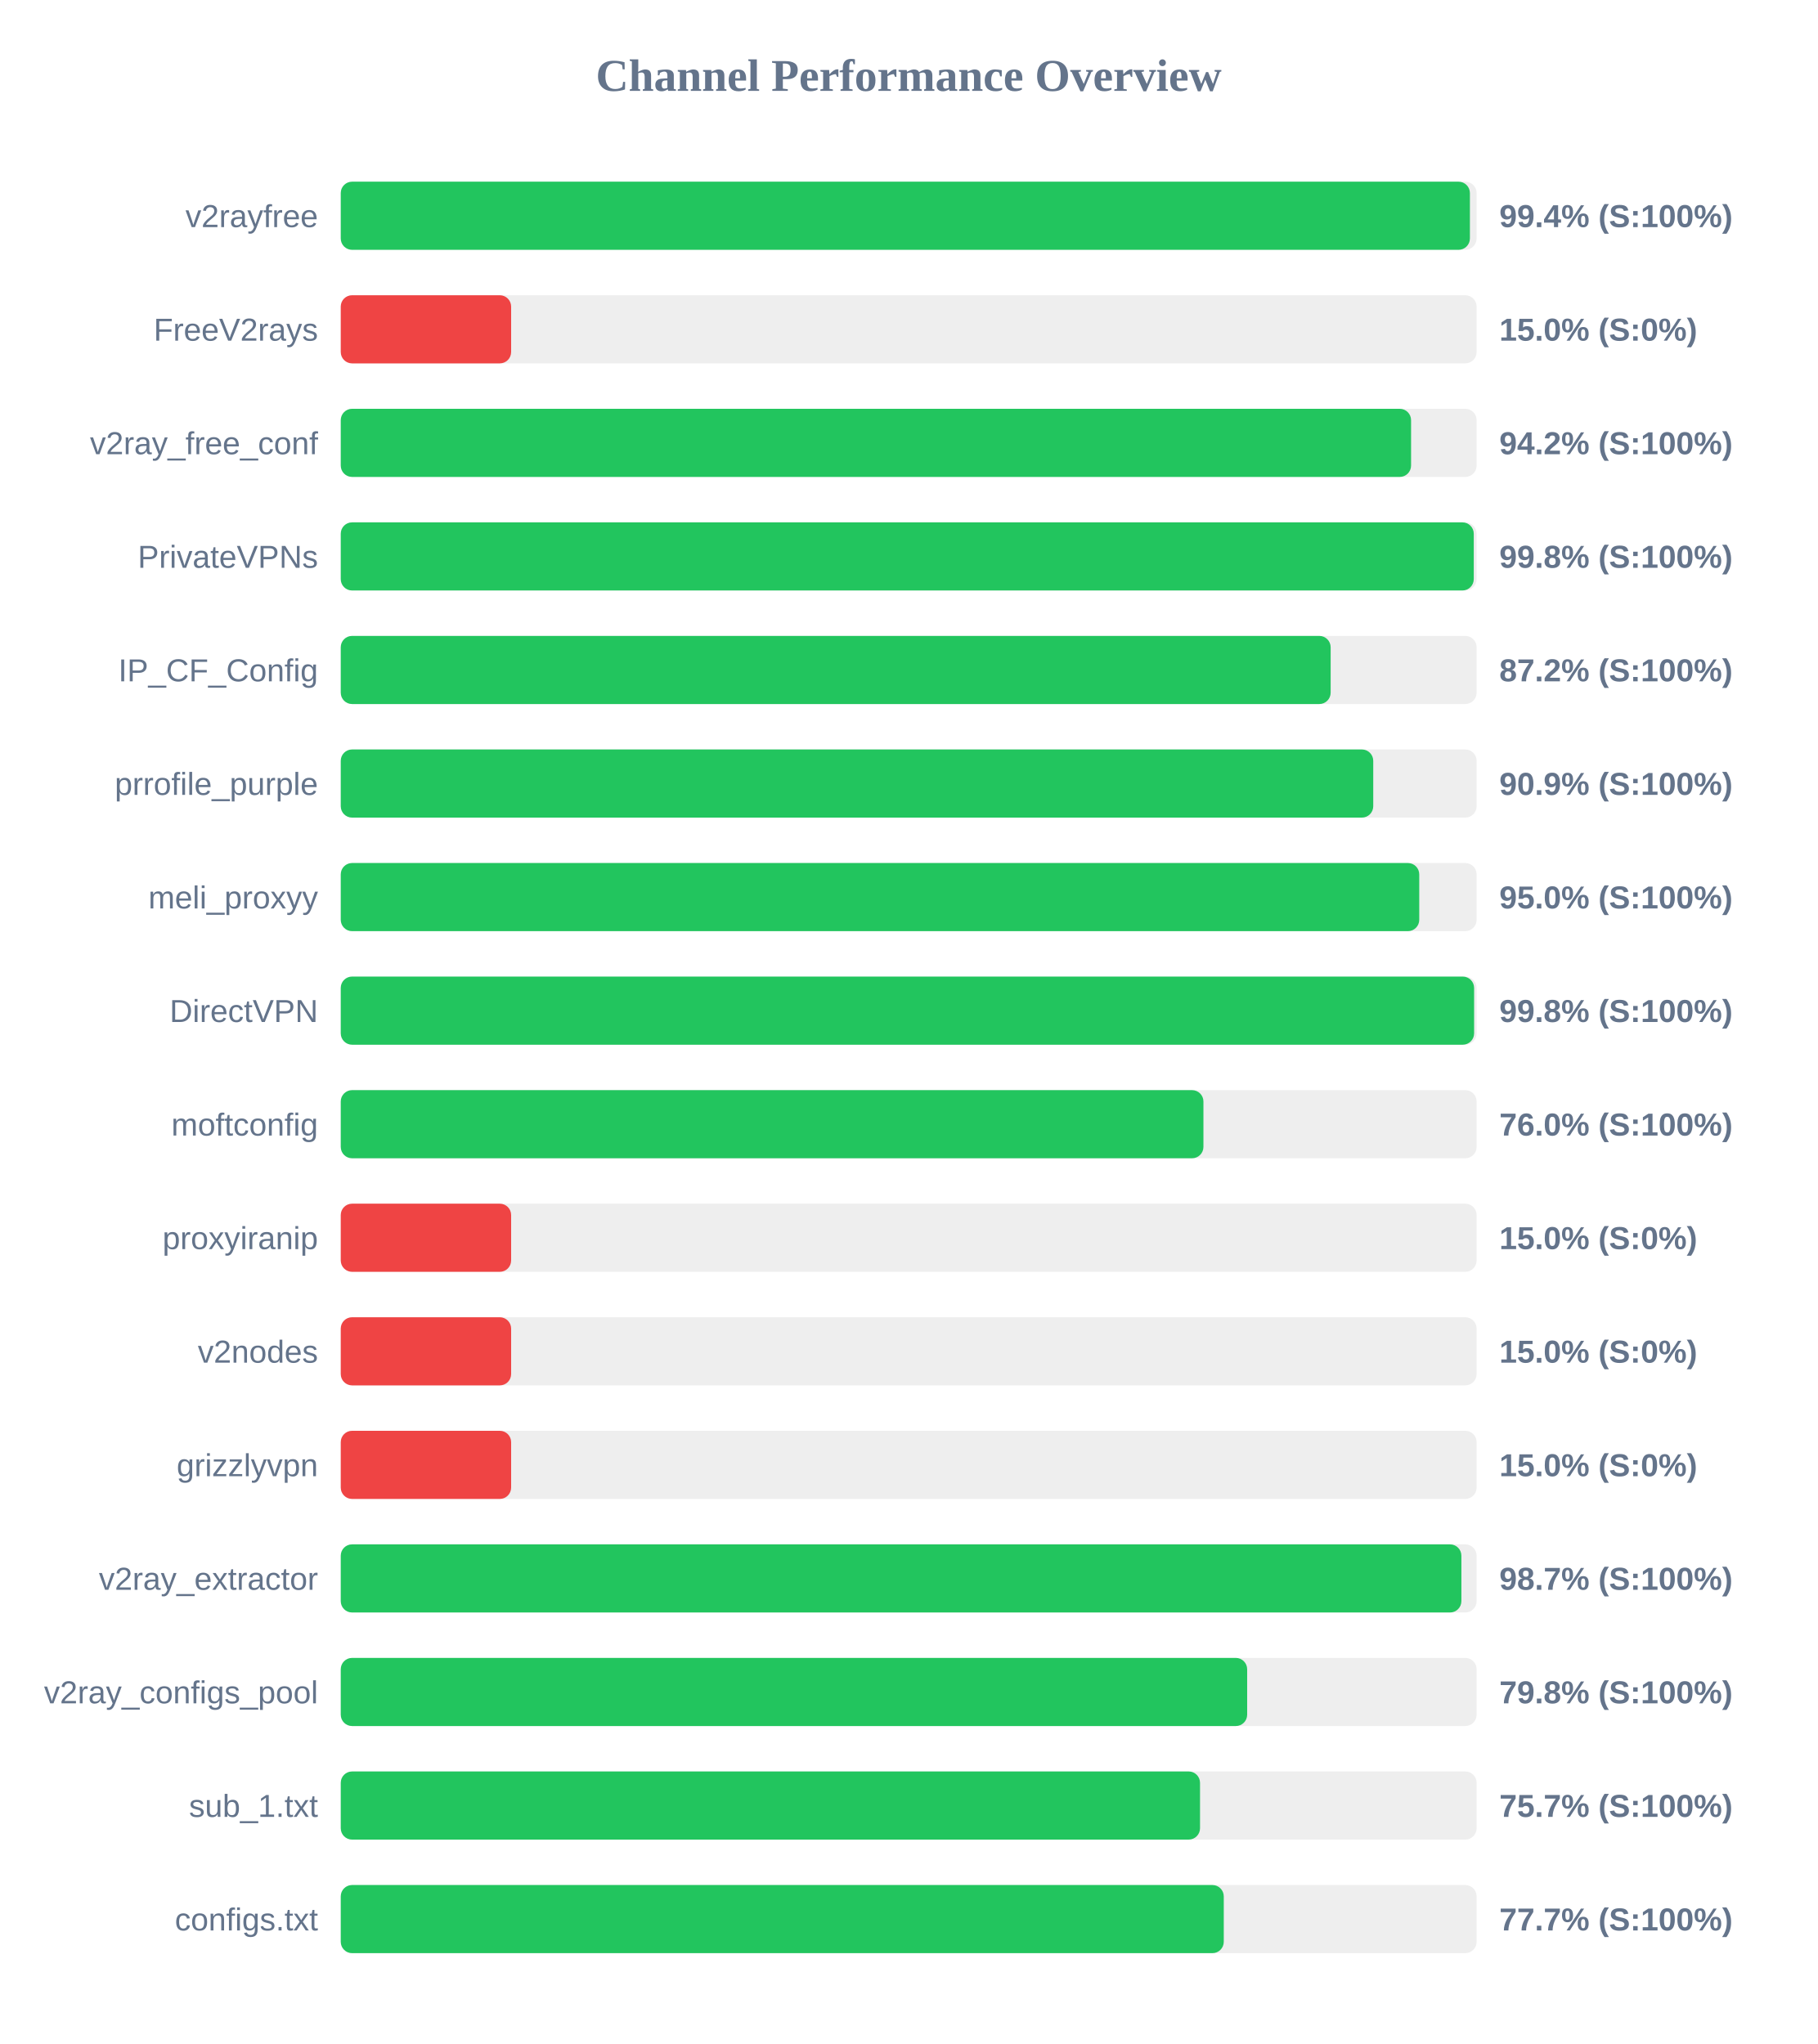
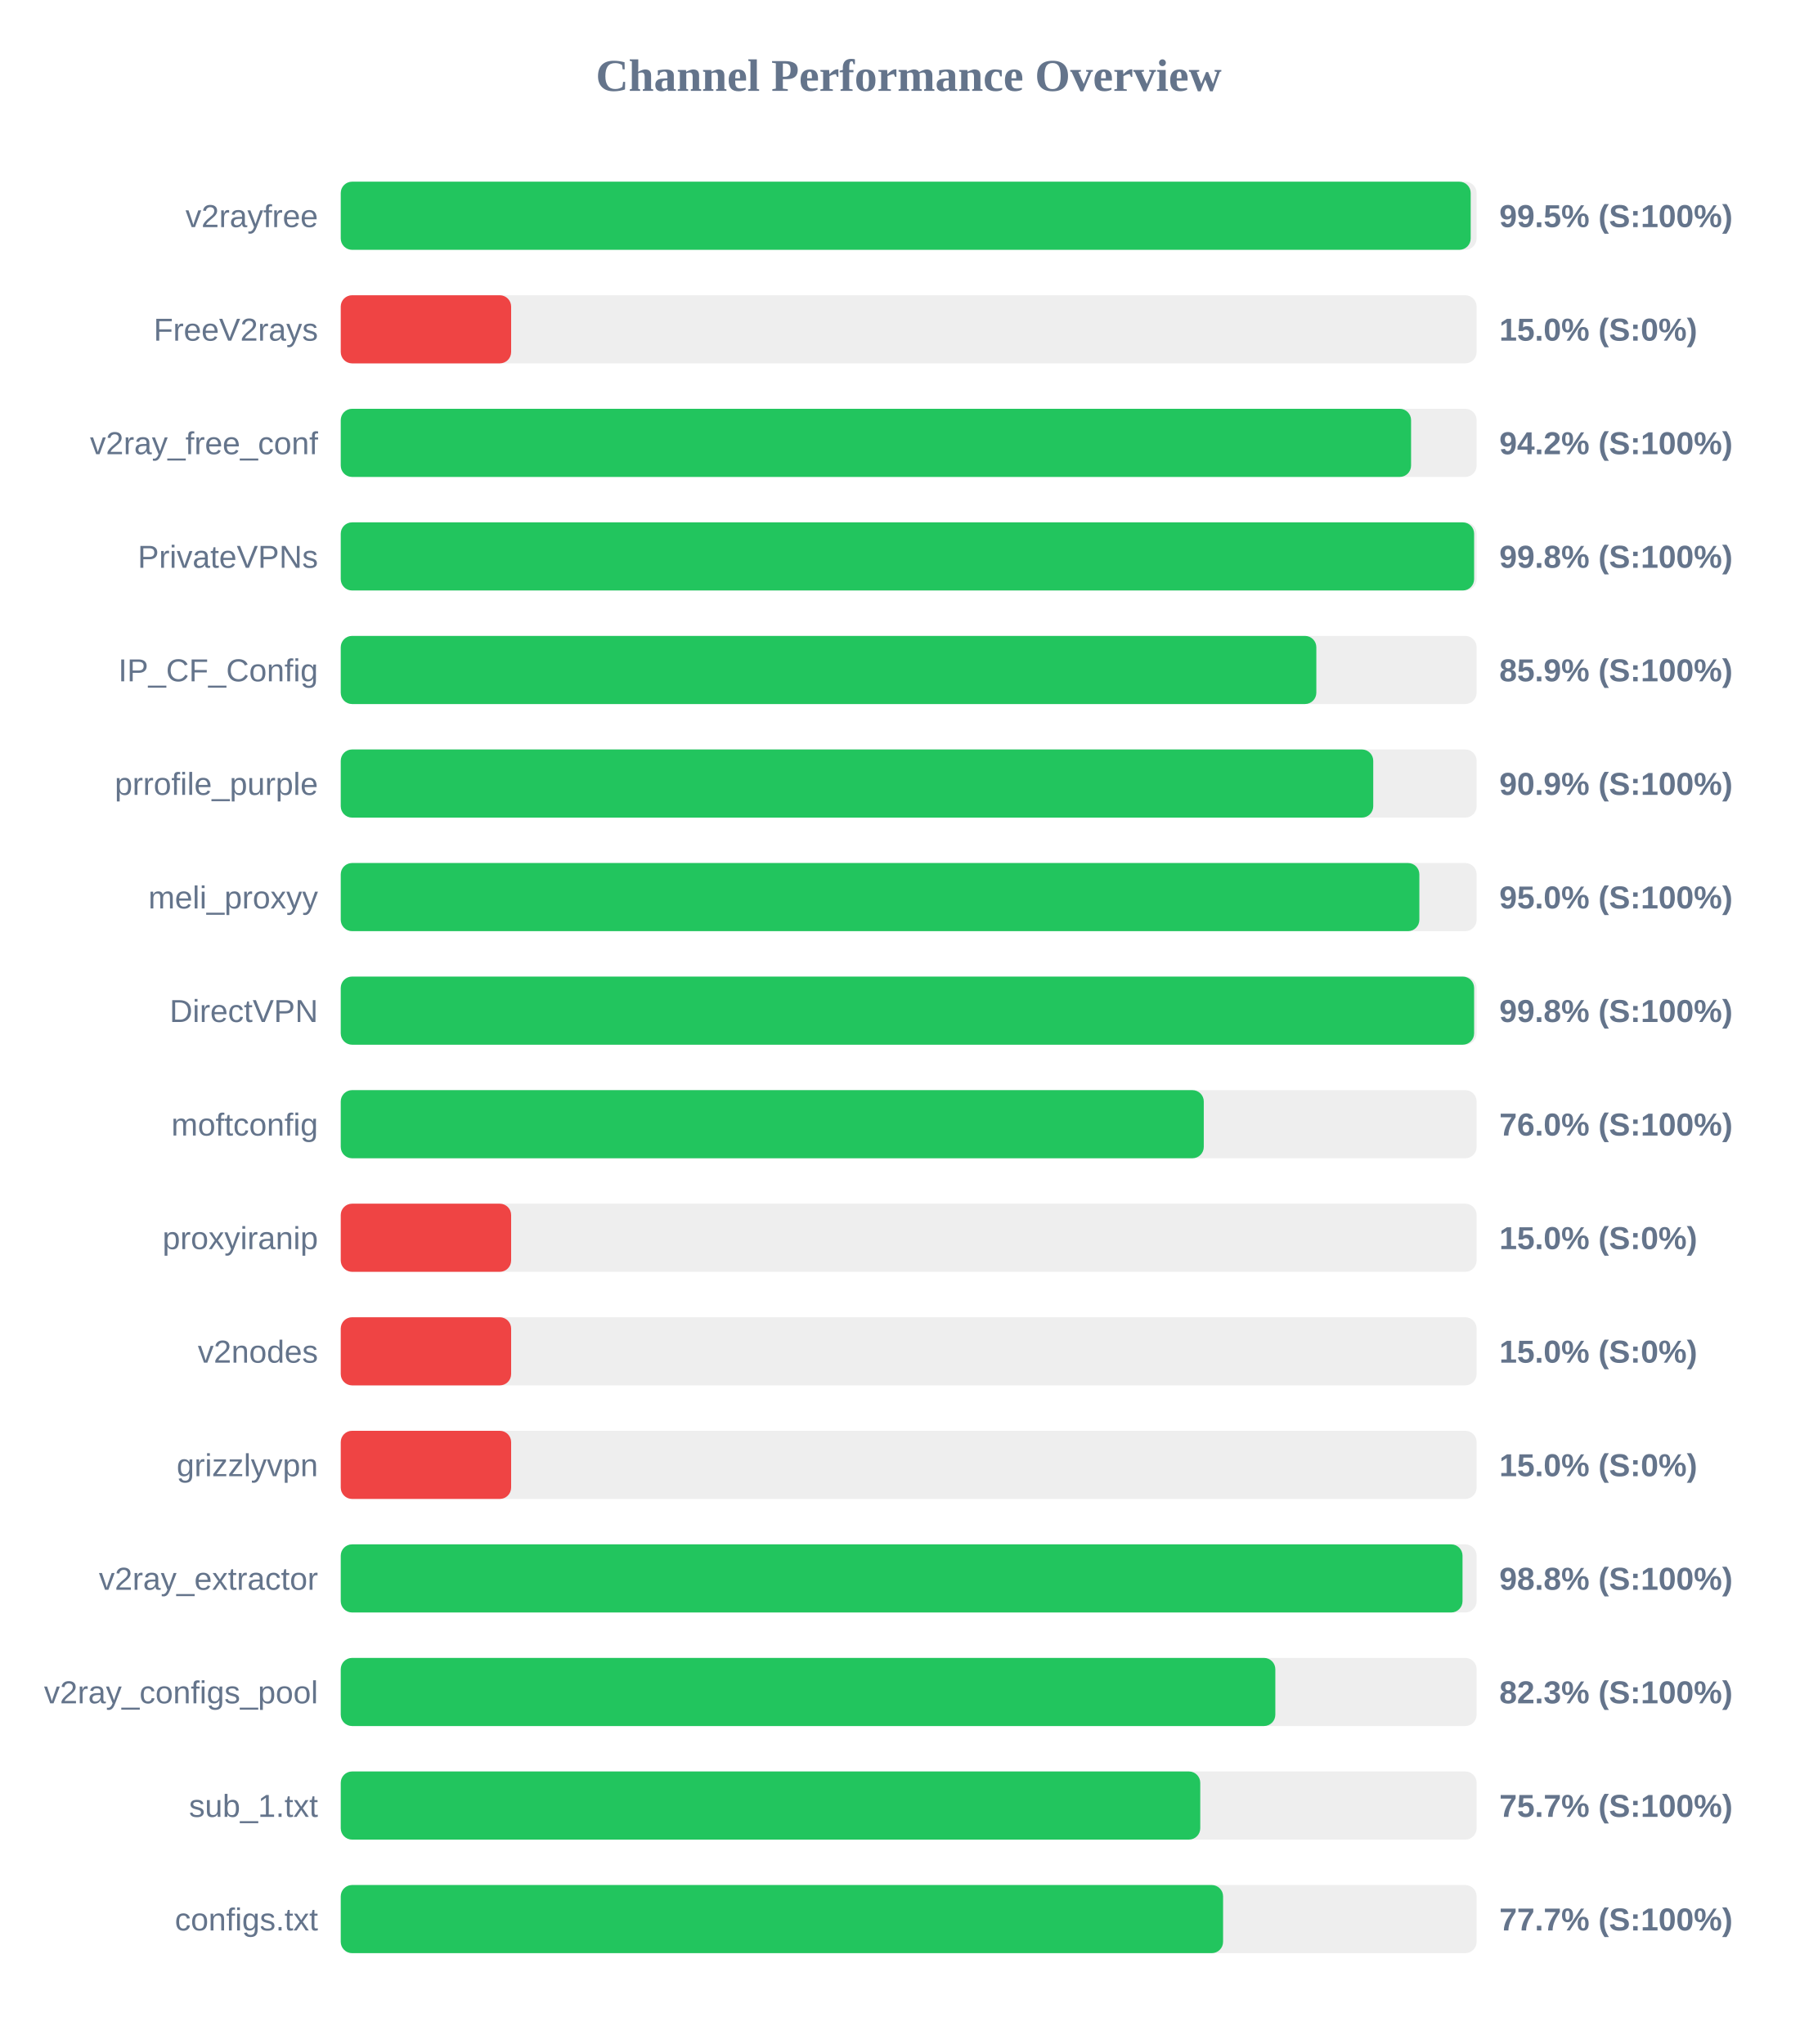
<svg xmlns="http://www.w3.org/2000/svg" width="800" height="900" version="1.1">
  <style>
        .row { font: 14px Arial; fill: #64748b; }
        .score { font: bold 14px Arial; fill: #64748b; }
    </style>
  <text x="400" y="40" text-anchor="middle" font-size="20px" font-weight="bold" fill="#64748b">Channel Performance Overview</text>
  <rect x="150" y="80" width="500" height="30" fill="#eee" rx="5" />
-   <rect x="150" y="80" width="497.05" height="30" fill="#22c55e" rx="5" />
+   <rect x="150" y="80" width="497.4" height="30" fill="#22c55e" rx="5" />
  <text x="140" y="100" text-anchor="end" class="row">v2rayfree</text>
-   <text x="660" y="100" text-anchor="start" class="score">99.4% (S:100%)</text>
+   <text x="660" y="100" text-anchor="start" class="score">99.5% (S:100%)</text>
  <rect x="150" y="130" width="500" height="30" fill="#eee" rx="5" />
  <rect x="150" y="130" width="75.0" height="30" fill="#ef4444" rx="5" />
  <text x="140" y="150" text-anchor="end" class="row">FreeV2rays</text>
  <text x="660" y="150" text-anchor="start" class="score">15.0% (S:0%)</text>
  <rect x="150" y="180" width="500" height="30" fill="#eee" rx="5" />
  <rect x="150" y="180" width="471.15" height="30" fill="#22c55e" rx="5" />
  <text x="140" y="200" text-anchor="end" class="row">v2ray_free_conf</text>
  <text x="660" y="200" text-anchor="start" class="score">94.2% (S:100%)</text>
  <rect x="150" y="230" width="500" height="30" fill="#eee" rx="5" />
-   <rect x="150" y="230" width="498.75" height="30" fill="#22c55e" rx="5" />
+   <rect x="150" y="230" width="498.9" height="30" fill="#22c55e" rx="5" />
  <text x="140" y="250" text-anchor="end" class="row">PrivateVPNs</text>
  <text x="660" y="250" text-anchor="start" class="score">99.8% (S:100%)</text>
  <rect x="150" y="280" width="500" height="30" fill="#eee" rx="5" />
-   <rect x="150" y="280" width="435.75" height="30" fill="#22c55e" rx="5" />
+   <rect x="150" y="280" width="429.45" height="30" fill="#22c55e" rx="5" />
  <text x="140" y="300" text-anchor="end" class="row">IP_CF_Config</text>
-   <text x="660" y="300" text-anchor="start" class="score">87.2% (S:100%)</text>
+   <text x="660" y="300" text-anchor="start" class="score">85.9% (S:100%)</text>
  <rect x="150" y="330" width="500" height="30" fill="#eee" rx="5" />
  <rect x="150" y="330" width="454.5" height="30" fill="#22c55e" rx="5" />
  <text x="140" y="350" text-anchor="end" class="row">prrofile_purple</text>
  <text x="660" y="350" text-anchor="start" class="score">90.9% (S:100%)</text>
  <rect x="150" y="380" width="500" height="30" fill="#eee" rx="5" />
-   <rect x="150" y="380" width="474.75" height="30" fill="#22c55e" rx="5" />
+   <rect x="150" y="380" width="474.8" height="30" fill="#22c55e" rx="5" />
  <text x="140" y="400" text-anchor="end" class="row">meli_proxyy</text>
  <text x="660" y="400" text-anchor="start" class="score">95.0% (S:100%)</text>
  <rect x="150" y="430" width="500" height="30" fill="#eee" rx="5" />
  <rect x="150" y="430" width="498.9" height="30" fill="#22c55e" rx="5" />
  <text x="140" y="450" text-anchor="end" class="row">DirectVPN</text>
  <text x="660" y="450" text-anchor="start" class="score">99.8% (S:100%)</text>
  <rect x="150" y="480" width="500" height="30" fill="#eee" rx="5" />
-   <rect x="150" y="480" width="379.75" height="30" fill="#22c55e" rx="5" />
+   <rect x="150" y="480" width="379.9" height="30" fill="#22c55e" rx="5" />
  <text x="140" y="500" text-anchor="end" class="row">moftconfig</text>
  <text x="660" y="500" text-anchor="start" class="score">76.0% (S:100%)</text>
  <rect x="150" y="530" width="500" height="30" fill="#eee" rx="5" />
  <rect x="150" y="530" width="75.0" height="30" fill="#ef4444" rx="5" />
  <text x="140" y="550" text-anchor="end" class="row">proxyiranip</text>
  <text x="660" y="550" text-anchor="start" class="score">15.0% (S:0%)</text>
  <rect x="150" y="580" width="500" height="30" fill="#eee" rx="5" />
  <rect x="150" y="580" width="75.0" height="30" fill="#ef4444" rx="5" />
  <text x="140" y="600" text-anchor="end" class="row">v2nodes</text>
  <text x="660" y="600" text-anchor="start" class="score">15.0% (S:0%)</text>
  <rect x="150" y="630" width="500" height="30" fill="#eee" rx="5" />
  <rect x="150" y="630" width="75.0" height="30" fill="#ef4444" rx="5" />
  <text x="140" y="650" text-anchor="end" class="row">grizzlyvpn</text>
  <text x="660" y="650" text-anchor="start" class="score">15.0% (S:0%)</text>
  <rect x="150" y="680" width="500" height="30" fill="#eee" rx="5" />
-   <rect x="150" y="680" width="493.3" height="30" fill="#22c55e" rx="5" />
+   <rect x="150" y="680" width="493.8" height="30" fill="#22c55e" rx="5" />
  <text x="140" y="700" text-anchor="end" class="row">v2ray_extractor</text>
-   <text x="660" y="700" text-anchor="start" class="score">98.7% (S:100%)</text>
+   <text x="660" y="700" text-anchor="start" class="score">98.8% (S:100%)</text>
  <rect x="150" y="730" width="500" height="30" fill="#eee" rx="5" />
-   <rect x="150" y="730" width="399.0" height="30" fill="#22c55e" rx="5" />
+   <rect x="150" y="730" width="411.4" height="30" fill="#22c55e" rx="5" />
  <text x="140" y="750" text-anchor="end" class="row">v2ray_configs_pool</text>
-   <text x="660" y="750" text-anchor="start" class="score">79.8% (S:100%)</text>
+   <text x="660" y="750" text-anchor="start" class="score">82.3% (S:100%)</text>
  <rect x="150" y="780" width="500" height="30" fill="#eee" rx="5" />
-   <rect x="150" y="780" width="378.25" height="30" fill="#22c55e" rx="5" />
+   <rect x="150" y="780" width="378.35" height="30" fill="#22c55e" rx="5" />
  <text x="140" y="800" text-anchor="end" class="row">sub_1.txt</text>
  <text x="660" y="800" text-anchor="start" class="score">75.7% (S:100%)</text>
  <rect x="150" y="830" width="500" height="30" fill="#eee" rx="5" />
-   <rect x="150" y="830" width="388.7" height="30" fill="#22c55e" rx="5" />
+   <rect x="150" y="830" width="388.4" height="30" fill="#22c55e" rx="5" />
  <text x="140" y="850" text-anchor="end" class="row">configs.txt</text>
  <text x="660" y="850" text-anchor="start" class="score">77.7% (S:100%)</text>
</svg>
